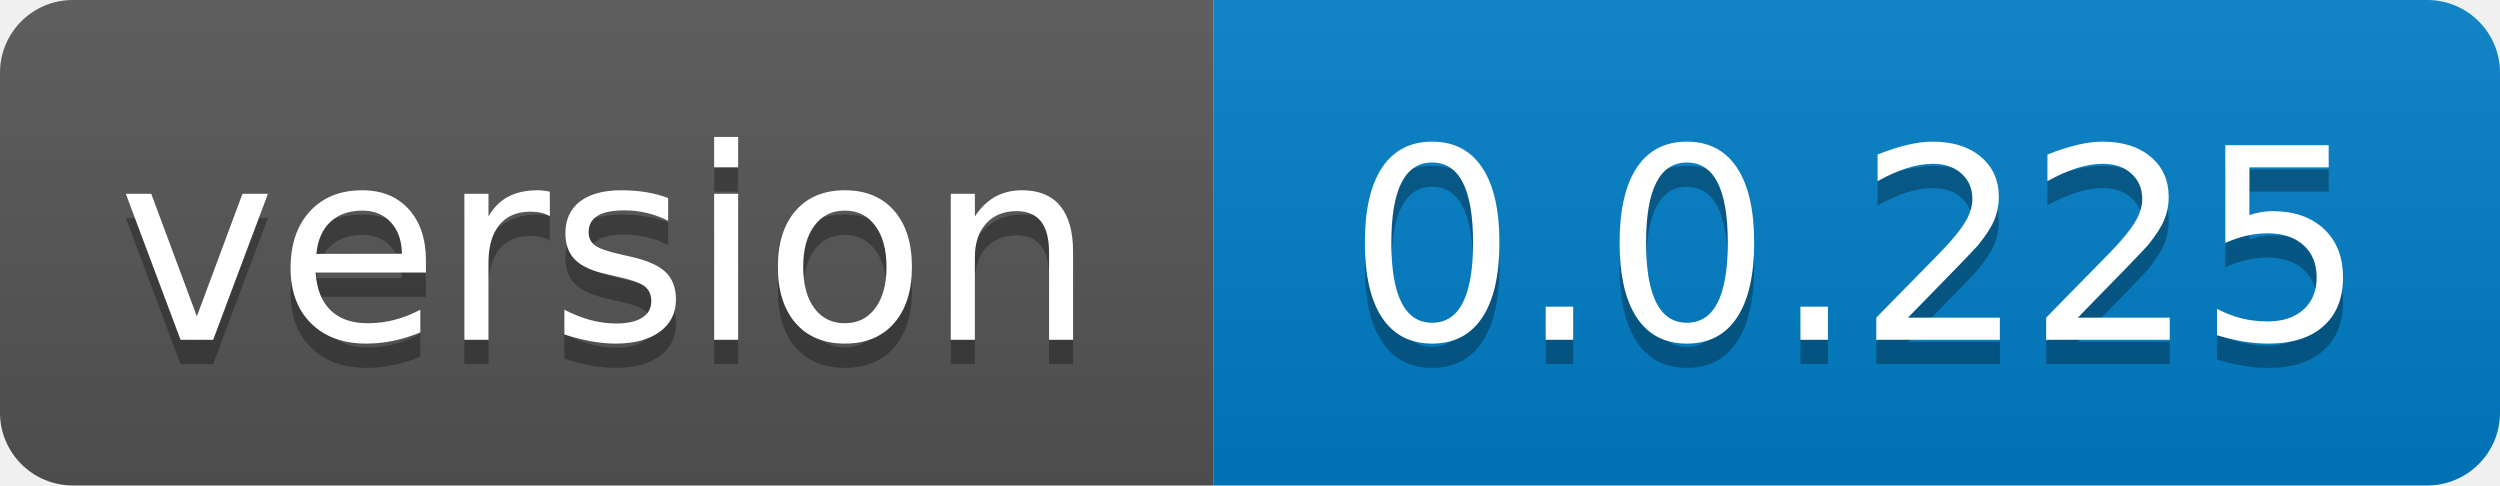
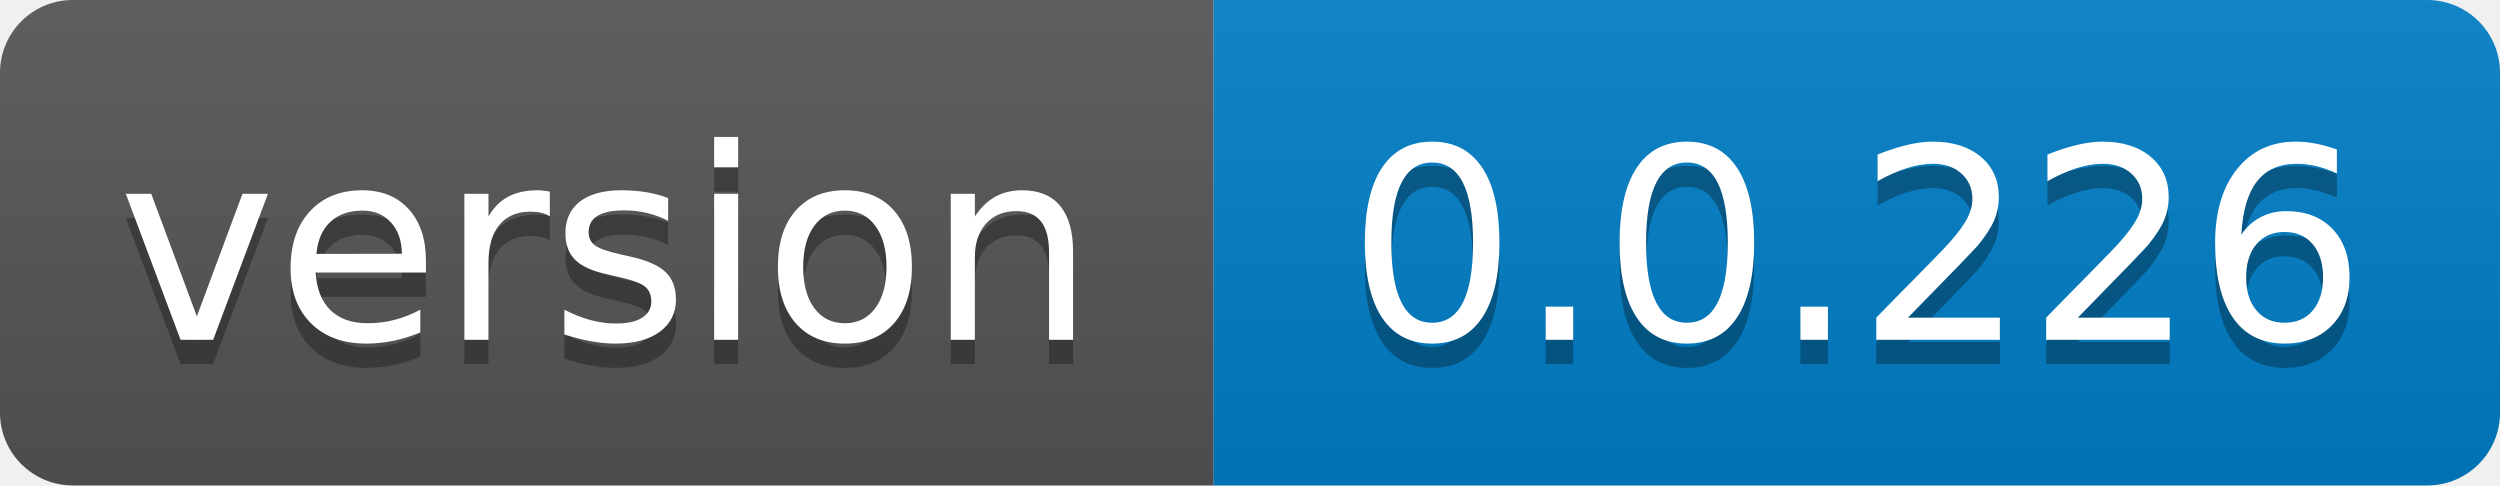
- <svg xmlns="http://www.w3.org/2000/svg" width="103" height="20" role="img" aria-label="version: 0.0.225">
+ <svg xmlns="http://www.w3.org/2000/svg" width="103" height="20" role="img" aria-label="version: 0.0.226">
  <linearGradient id="s" x2="0" y2="100%">
    <stop offset="0" stop-color="#bbb" stop-opacity=".1" />
    <stop offset="1" stop-opacity=".1" />
  </linearGradient>
  <clipPath id="r">
    <rect width="103" height="20" rx="3" fill="#fff" />
  </clipPath>
  <g clip-path="url(#r)">
    <rect width="50" height="20" fill="#555" />
    <rect x="50" width="53" height="20" fill="#007ec6" />
    <rect width="103" height="20" fill="url(#s)" />
  </g>
  <g fill="#fff" text-anchor="middle" font-family="Verdana,Geneva,DejaVu Sans,sans-serif" text-rendering="geometricPrecision" font-size="110">
    <text aria-hidden="true" x="250.0" transform="scale(.1)" textLength="400" y="150" fill="#010101" fill-opacity=".3">version</text>
    <text x="250.0" transform="scale(.1)" textLength="400" y="140" fill="#fff">version</text>
-     <text aria-hidden="true" x="765.0" transform="scale(.1)" textLength="430" y="150" fill="#010101" fill-opacity=".3">0.0.225</text>
-     <text x="765.0" transform="scale(.1)" textLength="430" y="140" fill="#fff">0.0.225</text>
+     <text aria-hidden="true" x="765.0" transform="scale(.1)" textLength="430" y="150" fill="#010101" fill-opacity=".3">0.0.226</text>
+     <text x="765.0" transform="scale(.1)" textLength="430" y="140" fill="#fff">0.0.226</text>
  </g>
</svg>
